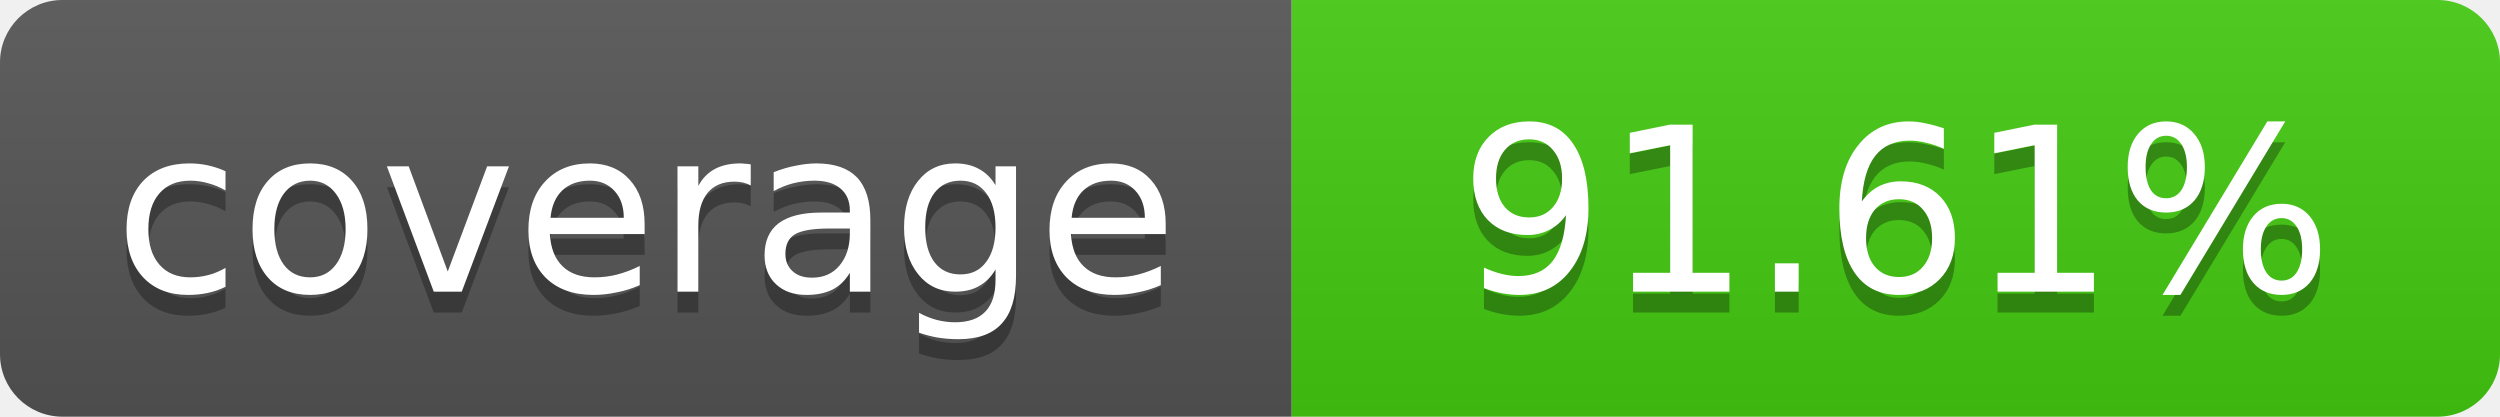
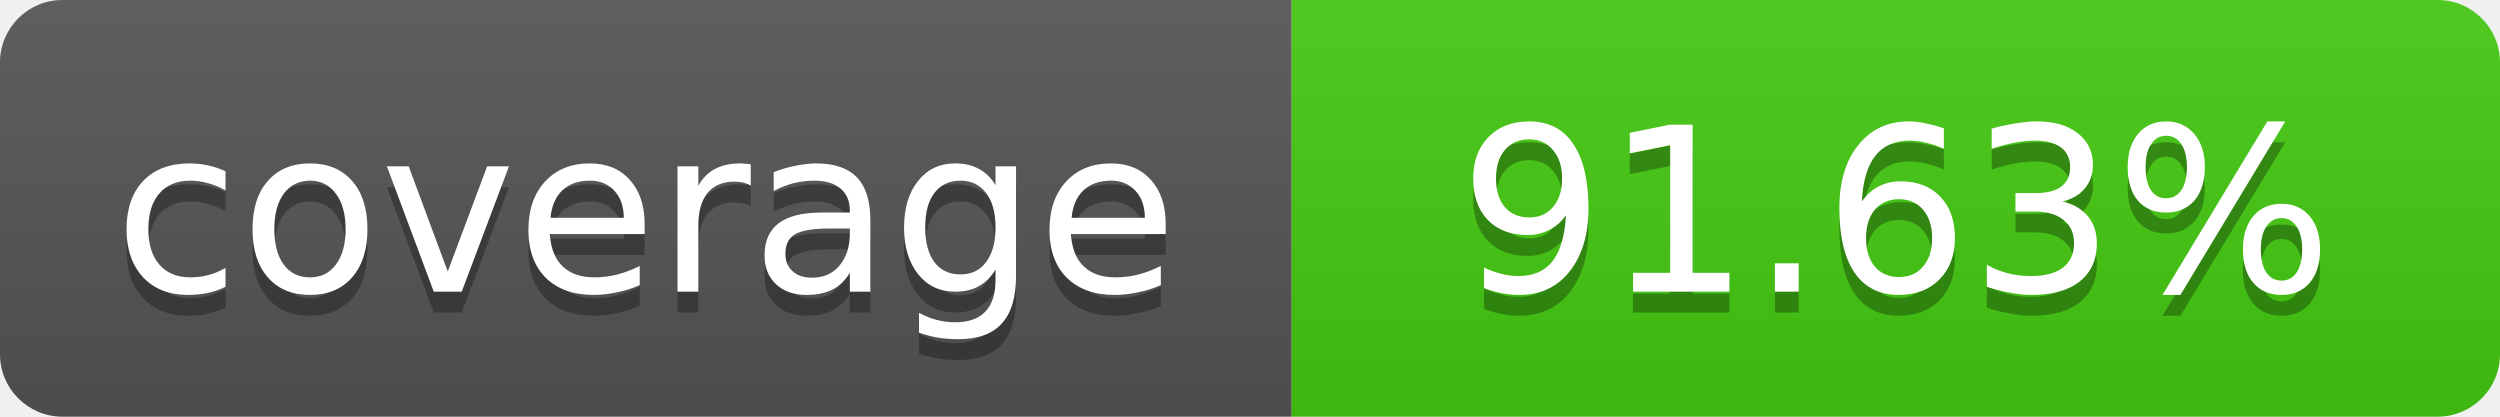
- <svg xmlns="http://www.w3.org/2000/svg" width="120" height="20" role="img" aria-label="coverage: 91.61%">
+ <svg xmlns="http://www.w3.org/2000/svg" width="120" height="20" role="img" aria-label="coverage: 91.63%">
  <linearGradient id="s" x2="0" y2="100%">
    <stop offset="0" stop-color="#bbb" stop-opacity=".1" />
    <stop offset="1" stop-opacity=".1" />
  </linearGradient>
  <clipPath id="r">
    <rect width="120" height="20" rx="3" fill="#fff" />
  </clipPath>
  <g clip-path="url(#r)">
    <rect width="62" height="20" fill="#555" />
    <rect x="62" width="58" height="20" fill="#4c1" />
    <rect width="120" height="20" fill="url(#s)" />
  </g>
  <g fill="#fff" text-anchor="middle" font-family="Verdana,Geneva,DejaVu Sans,sans-serif" font-size="11">
    <text x="31" y="15" fill="#010101" fill-opacity=".3">coverage</text>
    <text x="31" y="14">coverage</text>
-     <text x="91" y="15" fill="#010101" fill-opacity=".3">91.61%</text>
-     <text x="91" y="14">91.61%</text>
+     <text x="91" y="15" fill="#010101" fill-opacity=".3">91.63%</text>
+     <text x="91" y="14">91.63%</text>
  </g>
</svg>
